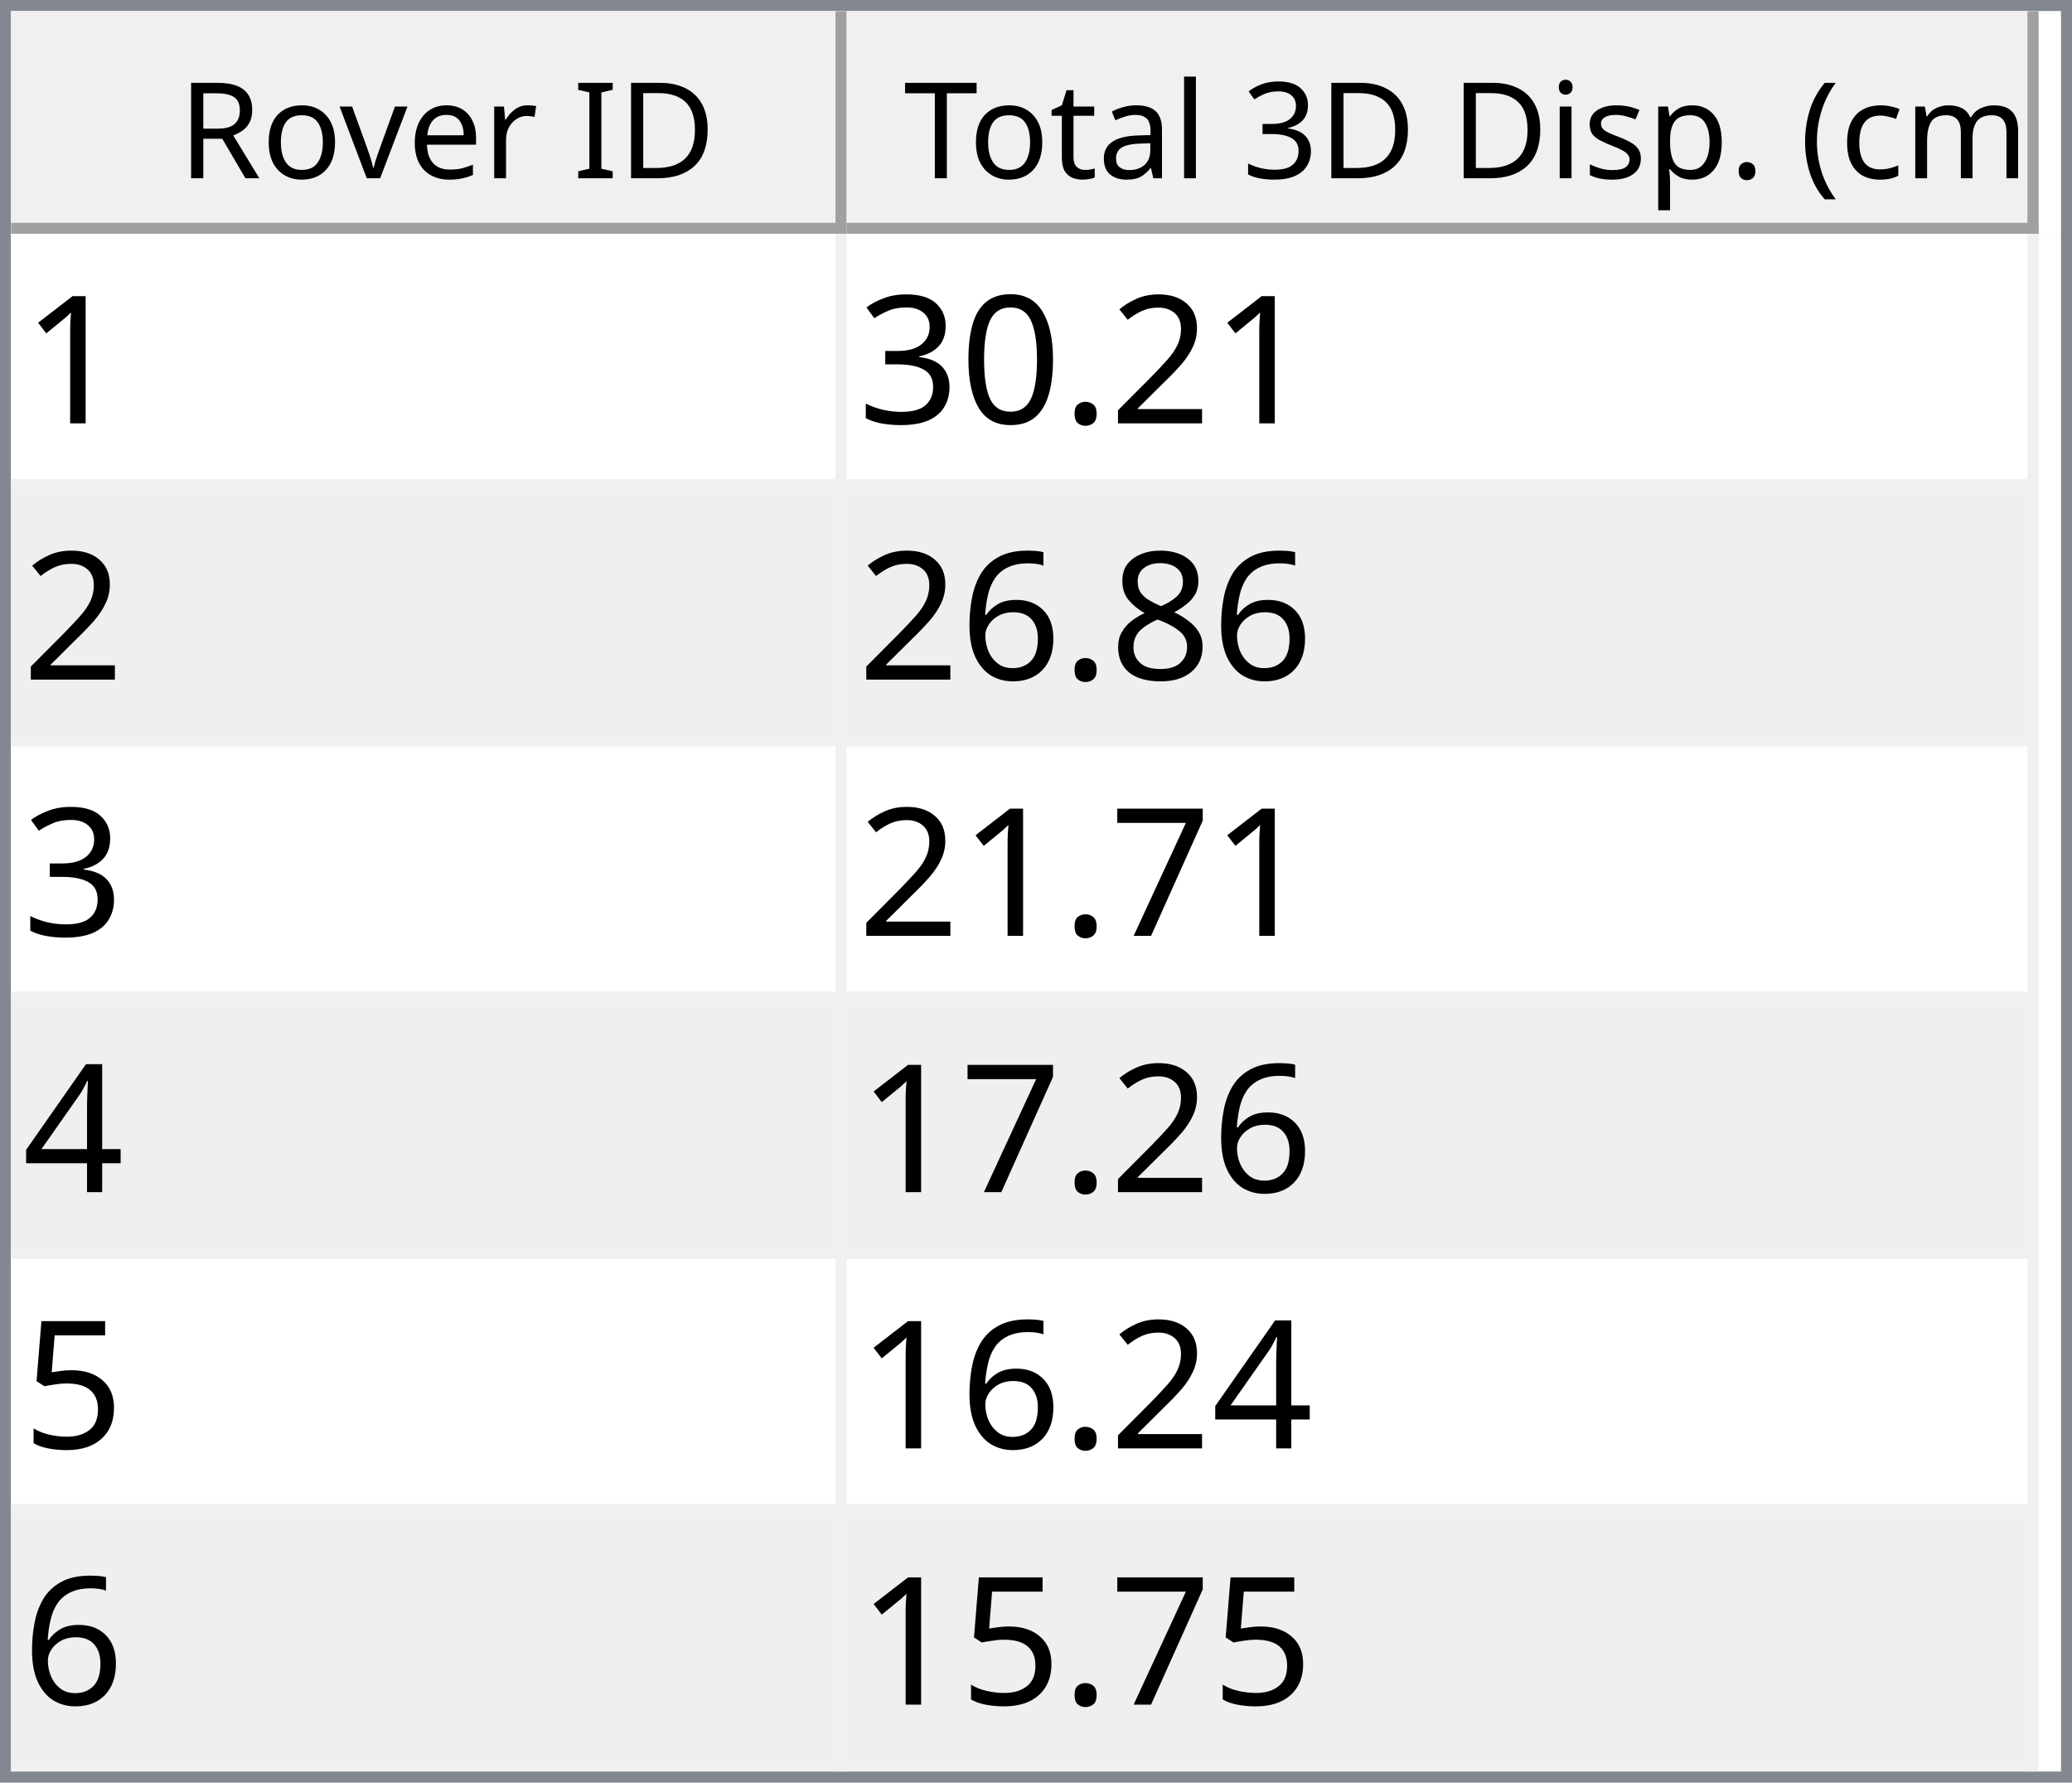
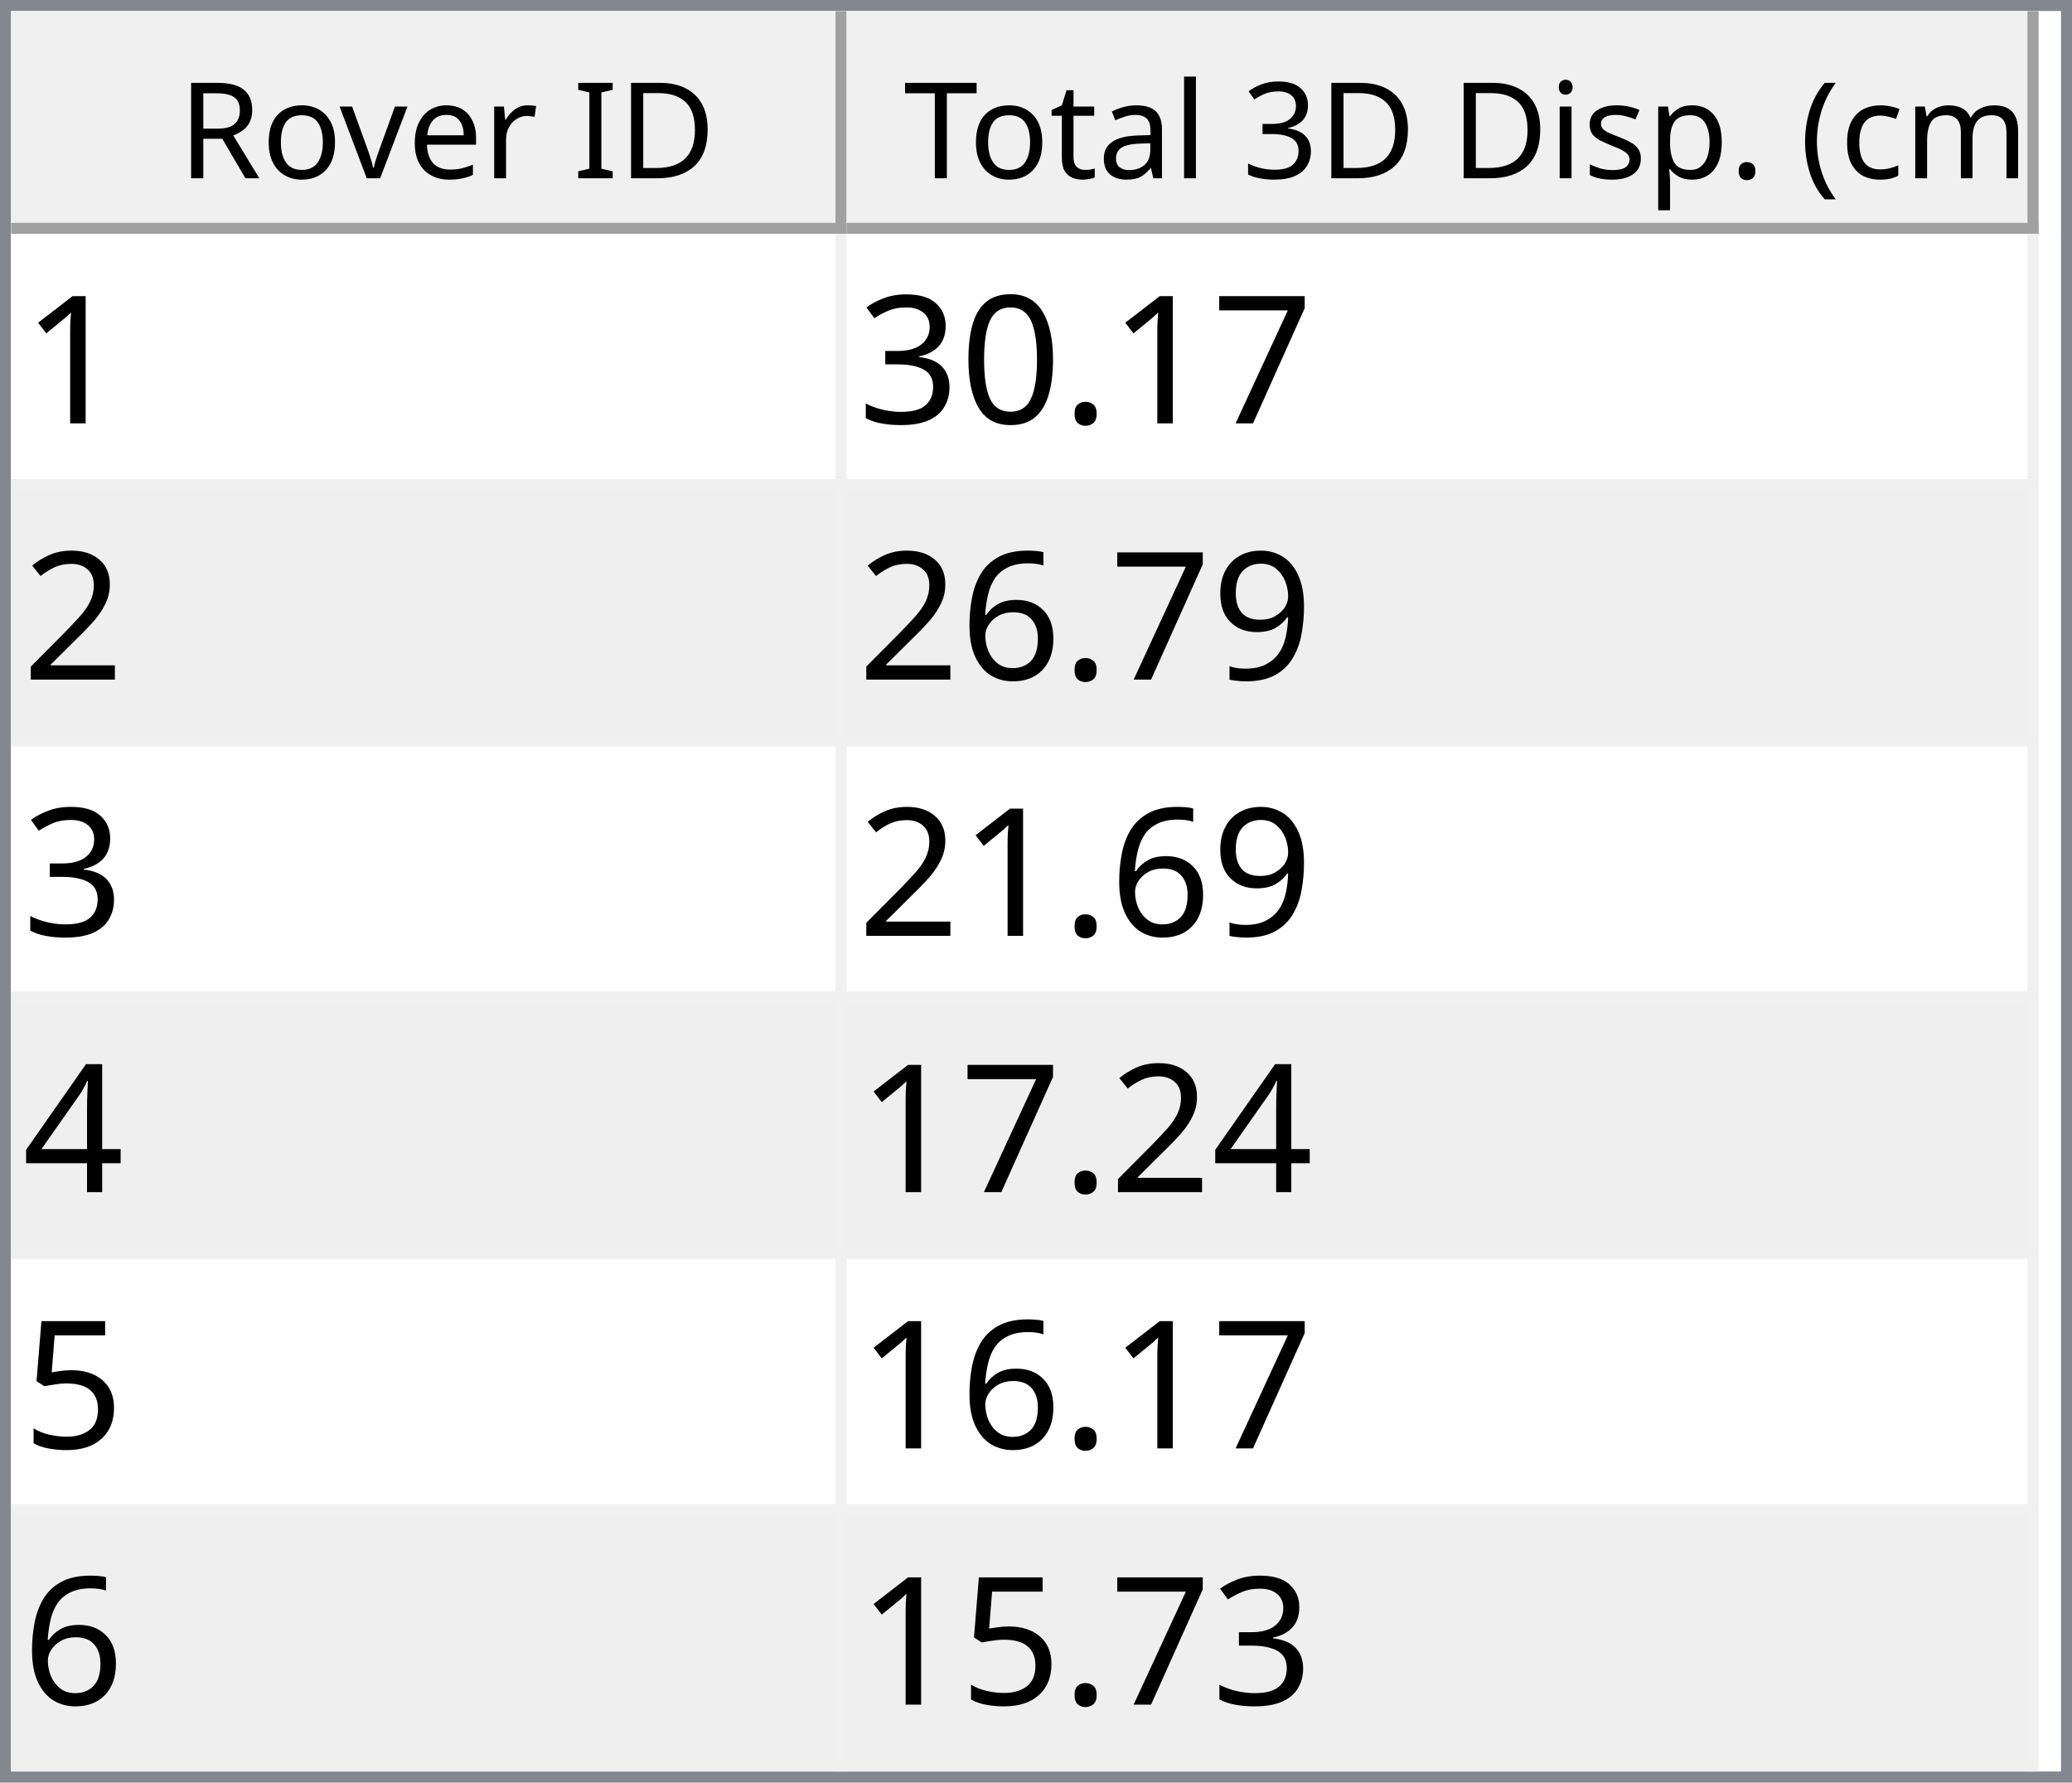
<svg xmlns="http://www.w3.org/2000/svg" style="fill-opacity:1; color-rendering:auto; color-interpolation:auto; text-rendering:auto; stroke:black; stroke-linecap:square; stroke-miterlimit:10; shape-rendering:auto; stroke-opacity:1; fill:black; stroke-dasharray:none; font-weight:normal; stroke-width:1; font-family:'Dialog'; font-style:normal; stroke-linejoin:miter; font-size:12px; stroke-dashoffset:0; image-rendering:auto;" width="186" height="160">
  <defs id="genericDefs" />
  <g>
    <defs id="defs1">
      <clipPath clipPathUnits="userSpaceOnUse" id="clipPath1">
        <path d="M0 0 L186 0 L186 160 L0 160 L0 0 Z" />
      </clipPath>
      <clipPath clipPathUnits="userSpaceOnUse" id="clipPath2">
        <path d="M0 0 L0 160 L186 160 L186 0 Z" />
      </clipPath>
      <clipPath clipPathUnits="userSpaceOnUse" id="clipPath3">
        <path d="M0 0 L0 20 L184 20 L184 0 Z" />
      </clipPath>
      <clipPath clipPathUnits="userSpaceOnUse" id="clipPath4">
        <path d="M0 0 L0 20 L75 20 L75 0 Z" />
      </clipPath>
      <clipPath clipPathUnits="userSpaceOnUse" id="clipPath5">
        <path d="M1 1 L1 19 L74 19 L74 1 Z" />
      </clipPath>
      <clipPath clipPathUnits="userSpaceOnUse" id="clipPath6">
        <path d="M0 0 L0 18 L73 18 L73 0 Z" />
      </clipPath>
      <clipPath clipPathUnits="userSpaceOnUse" id="clipPath7">
        <path d="M-0.5 -0.5 L-0.5 19.5 L74.5 19.5 L74.5 -0.5 Z" />
      </clipPath>
      <clipPath clipPathUnits="userSpaceOnUse" id="clipPath8">
        <path d="M0 0 L0 20 L107 20 L107 0 Z" />
      </clipPath>
      <clipPath clipPathUnits="userSpaceOnUse" id="clipPath9">
        <path d="M1 1 L1 19 L106 19 L106 1 Z" />
      </clipPath>
      <clipPath clipPathUnits="userSpaceOnUse" id="clipPath10">
        <path d="M0 0 L0 18 L105 18 L105 0 Z" />
      </clipPath>
      <clipPath clipPathUnits="userSpaceOnUse" id="clipPath11">
        <path d="M-0.5 -0.5 L-0.5 19.5 L106.5 19.5 L106.5 -0.5 Z" />
      </clipPath>
      <clipPath clipPathUnits="userSpaceOnUse" id="clipPath12">
        <path d="M0 0 L0 138 L184 138 L184 0 Z" />
      </clipPath>
      <clipPath clipPathUnits="userSpaceOnUse" id="clipPath13">
        <path d="M0 0 L0 138 L182 138 L182 0 Z" />
      </clipPath>
      <clipPath clipPathUnits="userSpaceOnUse" id="clipPath14">
        <path d="M-0.5 -0.5 L-0.5 137.5 L181.5 137.5 L181.5 -0.5 Z" />
      </clipPath>
      <clipPath clipPathUnits="userSpaceOnUse" id="clipPath15">
        <path d="M0 0 L0 22 L74 22 L74 0 Z" />
      </clipPath>
      <clipPath clipPathUnits="userSpaceOnUse" id="clipPath16">
        <path d="M0 0 L0 22 L106 22 L106 0 Z" />
      </clipPath>
      <font horiz-adv-x="64.551" id="font1">
        <font-face ascent="107.91" descent="25.098" units-per-em="100" style="font-style:normal; font-family:Segoe UI; font-weight:normal;" />
        <missing-glyph horiz-adv-x="64.551" d="M8.109 0 L8.109 68.266 L56.453 68.266 L56.453 0 L8.109 0 ZM15.328 7.234 L49.219 7.234 L49.219 61.031 L15.328 61.031 L15.328 7.234 Z" />
        <glyph unicode="D" horiz-adv-x="70.117" d="M9.188 0 L9.188 70.016 L28.516 70.016 Q65.531 70.016 65.531 35.891 Q65.531 19.672 55.25 9.836 Q44.969 0 27.734 0 L9.188 0 ZM17.391 62.594 L17.391 7.422 L27.828 7.422 Q41.609 7.422 49.273 14.797 Q56.938 22.172 56.938 35.688 Q56.938 62.594 28.328 62.594 L17.391 62.594 Z" />
        <glyph unicode="I" horiz-adv-x="26.611" d="M17.391 0 L9.188 0 L9.188 70.016 L17.391 70.016 L17.391 0 Z" />
        <glyph unicode=" " horiz-adv-x="27.393" d="" />
        <glyph unicode="r" horiz-adv-x="34.766" d="M34.188 41.891 Q32.078 43.5 28.125 43.5 Q23 43.5 19.555 38.672 Q16.109 33.844 16.109 25.484 L16.109 0 L8.109 0 L8.109 50 L16.109 50 L16.109 39.703 L16.312 39.703 Q18.016 44.969 21.531 47.922 Q25.047 50.875 29.391 50.875 Q32.516 50.875 34.188 50.203 L34.188 41.891 Z" />
        <glyph unicode="e" horiz-adv-x="52.295" d="M48.297 23 L12.984 23 Q13.188 14.656 17.484 10.109 Q21.781 5.562 29.297 5.562 Q37.75 5.562 44.828 11.141 L44.828 3.609 Q38.234 -1.172 27.391 -1.172 Q16.797 -1.172 10.742 5.641 Q4.688 12.453 4.688 24.812 Q4.688 36.469 11.305 43.82 Q17.922 51.172 27.734 51.172 Q37.547 51.172 42.922 44.828 Q48.297 38.484 48.297 27.203 L48.297 23 ZM40.094 29.781 Q40.047 36.719 36.75 40.578 Q33.453 44.438 27.594 44.438 Q21.922 44.438 17.969 40.383 Q14.016 36.328 13.094 29.781 L40.094 29.781 Z" />
        <glyph unicode="v" horiz-adv-x="47.9" d="M47.406 50 L27.484 0 L19.625 0 L0.688 50 L9.469 50 L22.172 13.672 Q23.578 9.672 23.922 6.688 L24.125 6.688 Q24.609 10.453 25.688 13.484 L38.969 50 L47.406 50 Z" />
        <glyph unicode="o" horiz-adv-x="58.594" d="M29 -1.172 Q17.922 -1.172 11.305 5.836 Q4.688 12.844 4.688 24.422 Q4.688 37.016 11.57 44.094 Q18.453 51.172 30.172 51.172 Q41.359 51.172 47.633 44.289 Q53.906 37.406 53.906 25.203 Q53.906 13.234 47.141 6.031 Q40.375 -1.172 29 -1.172 ZM29.594 44.438 Q21.875 44.438 17.383 39.188 Q12.891 33.938 12.891 24.703 Q12.891 15.828 17.43 10.695 Q21.969 5.562 29.594 5.562 Q37.359 5.562 41.531 10.594 Q45.703 15.625 45.703 24.906 Q45.703 34.281 41.531 39.359 Q37.359 44.438 29.594 44.438 Z" />
        <glyph unicode="R" horiz-adv-x="59.814" d="M59.375 0 L49.609 0 L37.891 19.625 Q36.281 22.359 34.766 24.289 Q33.25 26.219 31.664 27.438 Q30.078 28.656 28.25 29.219 Q26.422 29.781 24.125 29.781 L17.391 29.781 L17.391 0 L9.188 0 L9.188 70.016 L30.078 70.016 Q34.672 70.016 38.555 68.867 Q42.438 67.719 45.289 65.375 Q48.141 63.031 49.758 59.547 Q51.375 56.062 51.375 51.375 Q51.375 47.703 50.273 44.656 Q49.172 41.609 47.148 39.211 Q45.125 36.812 42.266 35.133 Q39.406 33.453 35.844 32.516 L35.844 32.328 Q37.594 31.547 38.891 30.547 Q40.188 29.547 41.359 28.18 Q42.531 26.812 43.68 25.078 Q44.828 23.344 46.234 21.047 L59.375 0 ZM17.391 62.594 L17.391 37.203 L28.516 37.203 Q31.594 37.203 34.203 38.133 Q36.812 39.062 38.719 40.797 Q40.625 42.531 41.703 45.047 Q42.781 47.562 42.781 50.688 Q42.781 56.297 39.141 59.445 Q35.5 62.594 28.609 62.594 L17.391 62.594 Z" />
        <glyph unicode=")" horiz-adv-x="30.176" d="M8.297 -15.922 L1.172 -15.922 Q16.406 2.344 16.406 26.812 Q16.406 51.469 1.078 70.016 L8.297 70.016 Q23.531 52.156 23.531 26.703 Q23.531 1.375 8.297 -15.922 Z" />
        <glyph unicode="m" horiz-adv-x="86.133" d="M79.109 0 L71.094 0 L71.094 28.719 Q71.094 37.016 68.531 40.727 Q65.969 44.438 59.906 44.438 Q54.781 44.438 51.195 39.75 Q47.609 35.062 47.609 28.516 L47.609 0 L39.594 0 L39.594 29.688 Q39.594 44.438 28.219 44.438 Q22.953 44.438 19.531 40.016 Q16.109 35.594 16.109 28.516 L16.109 0 L8.109 0 L8.109 50 L16.109 50 L16.109 42.094 L16.312 42.094 Q21.625 51.172 31.844 51.172 Q36.969 51.172 40.773 48.312 Q44.578 45.453 46 40.828 Q51.562 51.172 62.594 51.172 Q79.109 51.172 79.109 30.812 L79.109 0 Z" />
        <glyph unicode="c" horiz-adv-x="46.191" d="M42.188 2.297 Q36.422 -1.172 28.516 -1.172 Q17.828 -1.172 11.258 5.789 Q4.688 12.75 4.688 23.828 Q4.688 36.188 11.766 43.68 Q18.844 51.172 30.672 51.172 Q37.25 51.172 42.281 48.734 L42.281 40.531 Q36.719 44.438 30.375 44.438 Q22.703 44.438 17.797 38.945 Q12.891 33.453 12.891 24.516 Q12.891 15.719 17.508 10.641 Q22.125 5.562 29.891 5.562 Q36.422 5.562 42.188 9.906 L42.188 2.297 Z" />
        <glyph unicode="(" horiz-adv-x="30.176" d="M29.109 -15.922 L21.969 -15.922 Q6.844 1.375 6.844 26.703 Q6.844 52.156 21.969 70.016 L29.203 70.016 Q13.875 51.469 13.875 26.812 Q13.875 2.344 29.109 -15.922 Z" />
        <glyph unicode="." horiz-adv-x="21.68" d="M10.891 -1.078 Q8.641 -1.078 7.055 0.539 Q5.469 2.156 5.469 4.391 Q5.469 6.641 7.055 8.273 Q8.641 9.906 10.891 9.906 Q13.188 9.906 14.797 8.273 Q16.406 6.641 16.406 4.391 Q16.406 2.156 14.797 0.539 Q13.188 -1.078 10.891 -1.078 Z" />
        <glyph unicode="p" horiz-adv-x="58.789" d="M16.312 7.234 L16.109 7.234 L16.109 -23 L8.109 -23 L8.109 50 L16.109 50 L16.109 41.219 L16.312 41.219 Q22.219 51.172 33.594 51.172 Q43.266 51.172 48.688 44.461 Q54.109 37.75 54.109 26.469 Q54.109 13.922 48 6.375 Q41.891 -1.172 31.297 -1.172 Q21.578 -1.172 16.312 7.234 ZM16.109 27.391 L16.109 20.406 Q16.109 14.203 20.141 9.883 Q24.172 5.562 30.375 5.562 Q37.641 5.562 41.773 11.133 Q45.906 16.703 45.906 26.609 Q45.906 34.969 42.047 39.703 Q38.188 44.438 31.594 44.438 Q24.609 44.438 20.359 39.578 Q16.109 34.719 16.109 27.391 Z" />
        <glyph unicode="s" horiz-adv-x="42.432" d="M5.078 1.812 L5.078 10.406 Q11.625 5.562 19.484 5.562 Q30.031 5.562 30.031 12.594 Q30.031 14.594 29.125 15.992 Q28.219 17.391 26.68 18.461 Q25.141 19.531 23.07 20.383 Q21 21.234 18.609 22.172 Q15.281 23.484 12.766 24.828 Q10.25 26.172 8.57 27.859 Q6.891 29.547 6.031 31.695 Q5.172 33.844 5.172 36.719 Q5.172 40.234 6.789 42.945 Q8.406 45.656 11.086 47.484 Q13.766 49.312 17.211 50.242 Q20.656 51.172 24.312 51.172 Q30.812 51.172 35.938 48.922 L35.938 40.828 Q30.422 44.438 23.25 44.438 Q21 44.438 19.195 43.922 Q17.391 43.406 16.094 42.477 Q14.797 41.547 14.086 40.258 Q13.375 38.969 13.375 37.406 Q13.375 35.453 14.086 34.133 Q14.797 32.812 16.164 31.789 Q17.531 30.766 19.484 29.938 Q21.438 29.109 23.922 28.125 Q27.25 26.859 29.883 25.516 Q32.516 24.172 34.375 22.484 Q36.234 20.797 37.234 18.602 Q38.234 16.406 38.234 13.375 Q38.234 9.672 36.602 6.938 Q34.969 4.203 32.234 2.398 Q29.5 0.594 25.93 -0.289 Q22.359 -1.172 18.453 -1.172 Q10.75 -1.172 5.078 1.812 Z" />
        <glyph unicode="i" horiz-adv-x="24.219" d="M12.203 62.703 Q10.062 62.703 8.547 64.164 Q7.031 65.625 7.031 67.875 Q7.031 70.125 8.547 71.609 Q10.062 73.094 12.203 73.094 Q14.406 73.094 15.945 71.609 Q17.484 70.125 17.484 67.875 Q17.484 65.719 15.945 64.211 Q14.406 62.703 12.203 62.703 ZM16.109 0 L8.109 0 L8.109 50 L16.109 50 L16.109 0 Z" />
        <glyph unicode="3" horiz-adv-x="53.906" d="M46.531 19.828 Q46.531 15.094 44.75 11.211 Q42.969 7.328 39.719 4.57 Q36.469 1.812 31.93 0.297 Q27.391 -1.219 21.922 -1.219 Q11.922 -1.219 6 2.594 L6 11.188 Q13.094 5.609 22.219 5.609 Q25.875 5.609 28.828 6.539 Q31.781 7.469 33.906 9.227 Q36.031 10.984 37.18 13.477 Q38.328 15.969 38.328 19.094 Q38.328 32.812 18.797 32.812 L12.984 32.812 L12.984 39.594 L18.5 39.594 Q35.797 39.594 35.797 52.484 Q35.797 64.406 22.609 64.406 Q15.188 64.406 8.688 59.422 L8.688 67.188 Q15.375 71.188 24.609 71.188 Q29 71.188 32.57 69.969 Q36.141 68.75 38.68 66.555 Q41.219 64.359 42.609 61.281 Q44 58.203 44 54.5 Q44 40.672 30.031 36.719 L30.031 36.531 Q33.594 36.141 36.625 34.797 Q39.656 33.453 41.852 31.305 Q44.047 29.156 45.289 26.25 Q46.531 23.344 46.531 19.828 Z" />
        <glyph unicode="l" horiz-adv-x="24.219" d="M16.109 0 L8.109 0 L8.109 74.031 L16.109 74.031 L16.109 0 Z" />
        <glyph unicode="a" horiz-adv-x="50.879" d="M43.891 0 L35.891 0 L35.891 7.812 L35.688 7.812 Q30.469 -1.172 20.312 -1.172 Q12.844 -1.172 8.617 2.781 Q4.391 6.734 4.391 13.281 Q4.391 27.297 20.906 29.594 L35.891 31.688 Q35.891 44.438 25.594 44.438 Q16.547 44.438 9.281 38.281 L9.281 46.484 Q16.656 51.172 26.266 51.172 Q43.891 51.172 43.891 32.516 L43.891 0 ZM35.891 25.297 L23.828 23.641 Q18.266 22.859 15.43 20.875 Q12.594 18.891 12.594 13.875 Q12.594 10.203 15.211 7.883 Q17.828 5.562 22.172 5.562 Q28.125 5.562 32.008 9.742 Q35.891 13.922 35.891 20.312 L35.891 25.297 Z" />
        <glyph unicode="t" horiz-adv-x="33.887" d="M31.297 0.484 Q28.469 -1.078 23.828 -1.078 Q10.688 -1.078 10.688 13.578 L10.688 43.172 L2.094 43.172 L2.094 50 L10.688 50 L10.688 62.203 L18.703 64.797 L18.703 50 L31.297 50 L31.297 43.172 L18.703 43.172 L18.703 14.984 Q18.703 9.969 20.414 7.82 Q22.125 5.672 26.078 5.672 Q29.109 5.672 31.297 7.328 L31.297 0.484 Z" />
        <glyph unicode="T" horiz-adv-x="52.393" d="M50.594 62.594 L30.375 62.594 L30.375 0 L22.172 0 L22.172 62.594 L2 62.594 L2 70.016 L50.594 70.016 L50.594 62.594 Z" />
      </font>
      <font horiz-adv-x="75.0" id="font2">
        <font-face ascent="100.537" descent="21.973" units-per-em="100" style="font-style:normal; font-family:sans-serif; font-weight:normal;" />
        <missing-glyph horiz-adv-x="75.0" d="M12.5 0 L12.5 62.5 L62.5 62.5 L62.5 0 L12.5 0 ZM14.062 1.562 L60.938 1.562 L60.938 60.938 L14.062 60.938 L14.062 1.562 Z" />
        <glyph unicode="1" horiz-adv-x="55.615" d="M37.25 0 L28.469 0 L28.469 56 Q25.297 52.984 20.141 49.953 Q14.984 46.922 10.891 45.406 L10.891 53.906 Q18.266 57.375 23.781 62.305 Q29.297 67.234 31.594 71.875 L37.25 71.875 L37.25 0 Z" />
-         <glyph unicode="2" horiz-adv-x="55.615" d="M50.344 8.453 L50.344 0 L3.031 0 Q2.938 3.172 4.047 6.109 Q5.859 10.938 9.836 15.625 Q13.812 20.312 21.344 26.469 Q33.016 36.031 37.117 41.625 Q41.219 47.219 41.219 52.203 Q41.219 57.422 37.477 61.008 Q33.734 64.594 27.734 64.594 Q21.391 64.594 17.578 60.789 Q13.766 56.984 13.719 50.25 L4.688 51.172 Q5.609 61.281 11.664 66.578 Q17.719 71.875 27.938 71.875 Q38.234 71.875 44.242 66.164 Q50.25 60.453 50.25 52 Q50.25 47.703 48.492 43.555 Q46.734 39.406 42.656 34.812 Q38.578 30.219 29.109 22.219 Q21.188 15.578 18.945 13.211 Q16.703 10.844 15.234 8.453 L50.344 8.453 Z" />
+         <glyph unicode="7" horiz-adv-x="55.615" d="M4.734 62.203 L4.734 70.656 L51.078 70.656 L51.078 63.812 Q44.234 56.547 37.523 44.484 Q30.812 32.422 27.156 19.672 Q24.516 10.688 23.781 0 L14.75 0 Q14.891 8.453 18.062 20.414 Q21.234 32.375 27.172 43.484 Q33.109 54.594 39.797 62.203 L4.734 62.203 Z" />
        <glyph unicode="." horiz-adv-x="27.783" d="M9.078 0 L9.078 10.016 L19.094 10.016 L19.094 0 L9.078 0 Z" />
        <glyph unicode="0" horiz-adv-x="55.615" d="M4.156 35.297 Q4.156 48 6.766 55.742 Q9.375 63.484 14.523 67.68 Q19.672 71.875 27.484 71.875 Q33.25 71.875 37.594 69.555 Q41.938 67.234 44.773 62.867 Q47.609 58.5 49.219 52.227 Q50.828 45.953 50.828 35.297 Q50.828 22.703 48.242 14.969 Q45.656 7.234 40.508 3.008 Q35.359 -1.219 27.484 -1.219 Q17.141 -1.219 11.234 6.203 Q4.156 15.141 4.156 35.297 ZM13.188 35.297 Q13.188 17.672 17.312 11.836 Q21.438 6 27.484 6 Q33.547 6 37.672 11.859 Q41.797 17.719 41.797 35.297 Q41.797 52.984 37.672 58.789 Q33.547 64.594 27.391 64.594 Q21.344 64.594 17.719 59.469 Q13.188 52.938 13.188 35.297 Z" />
        <glyph unicode="3" horiz-adv-x="55.615" d="M4.203 18.891 L12.984 20.062 Q14.5 12.594 18.141 9.297 Q21.781 6 27 6 Q33.203 6 37.477 10.297 Q41.75 14.594 41.75 20.953 Q41.75 27 37.797 30.93 Q33.844 34.859 27.734 34.859 Q25.25 34.859 21.531 33.891 L22.516 41.609 Q23.391 41.5 23.922 41.5 Q29.547 41.5 34.039 44.43 Q38.531 47.359 38.531 53.469 Q38.531 58.297 35.258 61.477 Q31.984 64.656 26.812 64.656 Q21.688 64.656 18.266 61.43 Q14.844 58.203 13.875 51.766 L5.078 53.328 Q6.688 62.156 12.398 67.016 Q18.109 71.875 26.609 71.875 Q32.469 71.875 37.398 69.359 Q42.328 66.844 44.945 62.5 Q47.562 58.156 47.562 53.266 Q47.562 48.641 45.07 44.828 Q42.578 41.016 37.703 38.766 Q44.047 37.312 47.562 32.695 Q51.078 28.078 51.078 21.141 Q51.078 11.766 44.242 5.25 Q37.406 -1.266 26.953 -1.266 Q17.531 -1.266 11.305 4.352 Q5.078 9.969 4.203 18.891 Z" />
-         <glyph unicode="8" horiz-adv-x="55.615" d="M17.672 38.812 Q12.203 40.828 9.57 44.539 Q6.938 48.25 6.938 53.422 Q6.938 61.234 12.555 66.555 Q18.172 71.875 27.484 71.875 Q36.859 71.875 42.578 66.43 Q48.297 60.984 48.297 53.172 Q48.297 48.188 45.68 44.508 Q43.062 40.828 37.75 38.812 Q44.344 36.672 47.781 31.883 Q51.219 27.094 51.219 20.453 Q51.219 11.281 44.727 5.031 Q38.234 -1.219 27.641 -1.219 Q17.047 -1.219 10.547 5.055 Q4.047 11.328 4.047 20.703 Q4.047 27.688 7.594 32.398 Q11.141 37.109 17.672 38.812 ZM15.922 53.719 Q15.922 48.641 19.195 45.414 Q22.469 42.188 27.688 42.188 Q32.766 42.188 36.016 45.383 Q39.266 48.578 39.266 53.219 Q39.266 58.062 35.914 61.359 Q32.562 64.656 27.594 64.656 Q22.562 64.656 19.242 61.43 Q15.922 58.203 15.922 53.719 ZM13.094 20.656 Q13.094 16.891 14.875 13.375 Q16.656 9.859 20.172 7.93 Q23.688 6 27.734 6 Q34.031 6 38.133 10.055 Q42.234 14.109 42.234 20.359 Q42.234 26.703 38.016 30.859 Q33.797 35.016 27.438 35.016 Q21.234 35.016 17.164 30.914 Q13.094 26.812 13.094 20.656 Z" />
+         <glyph unicode="2" horiz-adv-x="55.615" d="M50.344 8.453 L50.344 0 L3.031 0 Q2.938 3.172 4.047 6.109 Q5.859 10.938 9.836 15.625 Q13.812 20.312 21.344 26.469 Q33.016 36.031 37.117 41.625 Q41.219 47.219 41.219 52.203 Q41.219 57.422 37.477 61.008 Q33.734 64.594 27.734 64.594 Q21.391 64.594 17.578 60.789 Q13.766 56.984 13.719 50.25 L4.688 51.172 Q5.609 61.281 11.664 66.578 Q17.719 71.875 27.938 71.875 Q38.234 71.875 44.242 66.164 Q50.25 60.453 50.25 52 Q50.25 47.703 48.492 43.555 Q46.734 39.406 42.656 34.812 Q38.578 30.219 29.109 22.219 Q21.188 15.578 18.945 13.211 Q16.703 10.844 15.234 8.453 L50.344 8.453 Z" />
+         <glyph unicode="9" horiz-adv-x="55.615" d="M5.469 16.547 L13.922 17.328 Q14.984 11.375 18.016 8.688 Q21.047 6 25.781 6 Q29.828 6 32.883 7.859 Q35.938 9.719 37.891 12.82 Q39.844 15.922 41.164 21.195 Q42.484 26.469 42.484 31.938 Q42.484 32.516 42.438 33.688 Q39.797 29.5 35.234 26.883 Q30.672 24.266 25.344 24.266 Q16.453 24.266 10.305 30.711 Q4.156 37.156 4.156 47.703 Q4.156 58.594 10.578 65.234 Q17 71.875 26.656 71.875 Q33.641 71.875 39.43 68.117 Q45.219 64.359 48.219 57.398 Q51.219 50.438 51.219 37.25 Q51.219 23.531 48.242 15.406 Q45.266 7.281 39.383 3.031 Q33.5 -1.219 25.594 -1.219 Q17.188 -1.219 11.867 3.445 Q6.547 8.109 5.469 16.547 ZM41.453 48.141 Q41.453 55.719 37.43 60.156 Q33.406 64.594 27.734 64.594 Q21.875 64.594 17.531 59.812 Q13.188 55.031 13.188 47.406 Q13.188 40.578 17.312 36.305 Q21.438 32.031 27.484 32.031 Q33.594 32.031 37.523 36.305 Q41.453 40.578 41.453 48.141 Z" />
        <glyph unicode="6" horiz-adv-x="55.615" d="M49.75 54.047 L41.016 53.375 Q39.844 58.547 37.703 60.891 Q34.125 64.656 28.906 64.656 Q24.703 64.656 21.531 62.312 Q17.391 59.281 14.992 53.469 Q12.594 47.656 12.5 36.922 Q15.672 41.75 20.266 44.094 Q24.859 46.438 29.891 46.438 Q38.672 46.438 44.852 39.969 Q51.031 33.5 51.031 23.25 Q51.031 16.5 48.125 10.719 Q45.219 4.938 40.141 1.859 Q35.062 -1.219 28.609 -1.219 Q17.625 -1.219 10.695 6.859 Q3.766 14.938 3.766 33.5 Q3.766 54.25 11.422 63.672 Q18.109 71.875 29.438 71.875 Q37.891 71.875 43.289 67.141 Q48.688 62.406 49.75 54.047 ZM13.875 23.188 Q13.875 18.656 15.797 14.508 Q17.719 10.359 21.188 8.18 Q24.656 6 28.469 6 Q34.031 6 38.039 10.492 Q42.047 14.984 42.047 22.703 Q42.047 30.125 38.086 34.398 Q34.125 38.672 28.125 38.672 Q22.172 38.672 18.023 34.398 Q13.875 30.125 13.875 23.188 Z" />
-         <glyph unicode="7" horiz-adv-x="55.615" d="M4.734 62.203 L4.734 70.656 L51.078 70.656 L51.078 63.812 Q44.234 56.547 37.523 44.484 Q30.812 32.422 27.156 19.672 Q24.516 10.688 23.781 0 L14.75 0 Q14.891 8.453 18.062 20.414 Q21.234 32.375 27.172 43.484 Q33.109 54.594 39.797 62.203 L4.734 62.203 Z" />
        <glyph unicode="4" horiz-adv-x="55.615" d="M32.328 0 L32.328 17.141 L1.266 17.141 L1.266 25.203 L33.938 71.578 L41.109 71.578 L41.109 25.203 L50.781 25.203 L50.781 17.141 L41.109 17.141 L41.109 0 L32.328 0 ZM32.328 25.203 L32.328 57.469 L9.906 25.203 L32.328 25.203 Z" />
        <glyph unicode="5" horiz-adv-x="55.615" d="M4.156 18.75 L13.375 19.531 Q14.406 12.797 18.141 9.398 Q21.875 6 27.156 6 Q33.5 6 37.891 10.789 Q42.281 15.578 42.281 23.484 Q42.281 31 38.062 35.352 Q33.844 39.703 27 39.703 Q22.75 39.703 19.336 37.773 Q15.922 35.844 13.969 32.766 L5.719 33.844 L12.641 70.609 L48.25 70.609 L48.25 62.203 L19.672 62.203 L15.828 42.969 Q22.266 47.469 29.344 47.469 Q38.719 47.469 45.164 40.969 Q51.609 34.469 51.609 24.266 Q51.609 14.547 45.953 7.469 Q39.062 -1.219 27.156 -1.219 Q17.391 -1.219 11.211 4.25 Q5.031 9.719 4.156 18.75 Z" />
      </font>
    </defs>
    <g style="fill:white; stroke:white;">
      <rect x="0" y="0" width="186" style="clip-path:url(#clipPath1); stroke:none;" height="160" />
    </g>
    <g style="fill:white; text-rendering:optimizeSpeed; color-rendering:optimizeSpeed; image-rendering:optimizeSpeed; shape-rendering:crispEdges; stroke:white; color-interpolation:sRGB;">
      <rect x="0" width="186" height="160" y="0" style="stroke:none;" />
      <path style="stroke:none;" d="M0 160 L186 160 L186 0 L0 0 Z" />
    </g>
    <g style="fill:rgb(240,240,240); font-family:'Segoe UI'; stroke:rgb(240,240,240);">
      <rect x="0" y="0" width="186" style="clip-path:url(#clipPath2); stroke:none;" height="160" />
    </g>
    <g style="fill:rgb(130,135,144); font-family:'Segoe UI'; stroke:rgb(130,135,144);">
      <path d="M0 0 L186 0 L186 160 L0 160 L0 0 ZM1 1 L185 1 L185 159 L1 159 L1 1 Z" style="fill-rule:evenodd; clip-path:url(#clipPath2); stroke:none;" />
    </g>
    <g style="fill:white; font-family:'Segoe UI'; stroke:white;" transform="translate(1,1)">
      <rect x="0" y="0" width="184" style="clip-path:url(#clipPath3); stroke:none;" height="20" />
    </g>
    <g style="fill:rgb(240,240,240); font-family:'Segoe UI'; stroke:rgb(240,240,240);" transform="translate(1,1)">
      <rect x="0" y="0" width="75" style="clip-path:url(#clipPath4); stroke:none;" height="20" />
    </g>
    <g style="font-family:'Segoe UI';" transform="translate(2,2)">
      <text x="14" xml:space="preserve" y="14" style="clip-path:url(#clipPath6); stroke:none;">Rover ID</text>
    </g>
    <g style="fill:rgb(160,160,160); font-family:'Segoe UI'; stroke:rgb(160,160,160); stroke-linejoin:bevel;" transform="translate(1.5,1.5)">
      <line x1="74" x2="74" y1="0" style="fill:none; clip-path:url(#clipPath7);" y2="19" />
    </g>
    <g style="fill:rgb(160,160,160); font-family:'Segoe UI'; stroke:rgb(160,160,160); stroke-linejoin:bevel;" transform="matrix(1,0,0,1,1,1) translate(0.5,0.5)">
      <line x1="0" x2="74" y1="19" style="fill:none; clip-path:url(#clipPath7);" y2="19" />
    </g>
    <g style="fill:rgb(240,240,240); font-family:'Segoe UI'; stroke:rgb(240,240,240);" transform="translate(76,1)">
      <rect x="0" y="0" width="107" style="clip-path:url(#clipPath8); stroke:none;" height="20" />
    </g>
    <g style="font-family:'Segoe UI';" transform="translate(77,2)">
      <text x="1" xml:space="preserve" y="14" style="clip-path:url(#clipPath10); stroke:none;"> Total 3D Disp. (cm)</text>
    </g>
    <g style="fill:rgb(160,160,160); font-family:'Segoe UI'; stroke:rgb(160,160,160); stroke-linejoin:bevel;" transform="translate(76.5,1.5)">
      <line x1="106" x2="106" y1="0" style="fill:none; clip-path:url(#clipPath11);" y2="19" />
    </g>
    <g style="fill:rgb(160,160,160); font-family:'Segoe UI'; stroke:rgb(160,160,160); stroke-linejoin:bevel;" transform="matrix(1,0,0,1,76,1) translate(0.5,0.5)">
      <line x1="0" x2="106" y1="19" style="fill:none; clip-path:url(#clipPath11);" y2="19" />
    </g>
    <g style="fill:white; font-family:'Segoe UI'; stroke:white;" transform="translate(1,21)">
      <rect x="0" y="0" width="184" style="clip-path:url(#clipPath12); stroke:none;" height="138" />
    </g>
    <g style="fill:rgb(240,240,240); font-size:16px; font-family:sans-serif; stroke:rgb(240,240,240);" transform="translate(1,21)">
      <rect x="0" y="0" width="182" style="clip-path:url(#clipPath13); stroke:none;" height="138" />
      <line transform="translate(0.5,0.5)" x1="0" x2="181" y1="22" style="clip-path:url(#clipPath14); fill:none; stroke-linejoin:bevel;" y2="22" />
    </g>
    <g transform="matrix(1,0,0,1,1,21) translate(0.5,0.5)" style="fill:rgb(240,240,240); font-size:16px; font-family:sans-serif; stroke:rgb(240,240,240); stroke-linejoin:bevel;">
      <line x1="0" x2="181" y1="45" style="fill:none; clip-path:url(#clipPath14);" y2="45" />
    </g>
    <g transform="matrix(1,0,0,1,1,21) translate(0.5,0.5)" style="fill:rgb(240,240,240); font-size:16px; font-family:sans-serif; stroke:rgb(240,240,240); stroke-linejoin:bevel;">
      <line x1="0" x2="181" y1="68" style="fill:none; clip-path:url(#clipPath14);" y2="68" />
    </g>
    <g transform="matrix(1,0,0,1,1,21) translate(0.5,0.5)" style="fill:rgb(240,240,240); font-size:16px; font-family:sans-serif; stroke:rgb(240,240,240); stroke-linejoin:bevel;">
      <line x1="0" x2="181" y1="91" style="fill:none; clip-path:url(#clipPath14);" y2="91" />
    </g>
    <g transform="matrix(1,0,0,1,1,21) translate(0.5,0.5)" style="fill:rgb(240,240,240); font-size:16px; font-family:sans-serif; stroke:rgb(240,240,240); stroke-linejoin:bevel;">
      <line x1="0" x2="181" y1="114" style="fill:none; clip-path:url(#clipPath14);" y2="114" />
    </g>
    <g transform="matrix(1,0,0,1,1,21) translate(0.5,0.5)" style="fill:rgb(240,240,240); font-size:16px; font-family:sans-serif; stroke:rgb(240,240,240); stroke-linejoin:bevel;">
      <line x1="0" x2="181" y1="137" style="fill:none; clip-path:url(#clipPath14);" y2="137" />
    </g>
    <g transform="matrix(1,0,0,1,1,21) translate(0.5,0.5)" style="fill:rgb(240,240,240); font-size:16px; font-family:sans-serif; stroke:rgb(240,240,240); stroke-linejoin:bevel;">
      <line x1="74" x2="74" y1="0" style="fill:none; clip-path:url(#clipPath14);" y2="137" />
    </g>
    <g transform="matrix(1,0,0,1,1,21) translate(0.5,0.5)" style="fill:rgb(240,240,240); font-size:16px; font-family:sans-serif; stroke:rgb(240,240,240); stroke-linejoin:bevel;">
      <line x1="181" x2="181" y1="0" style="fill:none; clip-path:url(#clipPath14);" y2="137" />
    </g>
    <g style="fill:white; font-size:16px; font-family:sans-serif; stroke:white;" transform="matrix(1,0,0,1,1,21)">
      <rect x="0" y="0" width="74" style="clip-path:url(#clipPath15); stroke:none;" height="22" />
      <text x="1" y="17" style="fill:black; clip-path:url(#clipPath15); stroke:none;" xml:space="preserve">1</text>
    </g>
    <g style="fill:white; font-size:16px; font-family:sans-serif; stroke:white;" transform="matrix(1,0,0,1,1,21) translate(75,0)">
      <rect x="0" y="0" width="106" style="clip-path:url(#clipPath16); stroke:none;" height="22" />
-       <text x="1" y="17" style="fill:black; clip-path:url(#clipPath16); stroke:none;" xml:space="preserve">30.21</text>
+       <text x="1" y="17" style="fill:black; clip-path:url(#clipPath16); stroke:none;" xml:space="preserve">30.17</text>
    </g>
    <g style="fill:rgb(239,239,239); font-size:16px; font-family:sans-serif; stroke:rgb(239,239,239);" transform="matrix(1,0,0,1,1,21) translate(0,23)">
      <rect x="0" y="0" width="74" style="clip-path:url(#clipPath15); stroke:none;" height="22" />
      <text x="1" y="17" style="fill:black; clip-path:url(#clipPath15); stroke:none;" xml:space="preserve">2</text>
    </g>
    <g style="fill:rgb(239,239,239); font-size:16px; font-family:sans-serif; stroke:rgb(239,239,239);" transform="matrix(1,0,0,1,1,21) translate(75,23)">
      <rect x="0" y="0" width="106" style="clip-path:url(#clipPath16); stroke:none;" height="22" />
-       <text x="1" y="17" style="fill:black; clip-path:url(#clipPath16); stroke:none;" xml:space="preserve">26.86</text>
+       <text x="1" y="17" style="fill:black; clip-path:url(#clipPath16); stroke:none;" xml:space="preserve">26.79</text>
    </g>
    <g style="fill:white; font-size:16px; font-family:sans-serif; stroke:white;" transform="matrix(1,0,0,1,1,21) translate(0,46)">
      <rect x="0" y="0" width="74" style="clip-path:url(#clipPath15); stroke:none;" height="22" />
      <text x="1" y="17" style="fill:black; clip-path:url(#clipPath15); stroke:none;" xml:space="preserve">3</text>
    </g>
    <g style="fill:white; font-size:16px; font-family:sans-serif; stroke:white;" transform="matrix(1,0,0,1,1,21) translate(75,46)">
      <rect x="0" y="0" width="106" style="clip-path:url(#clipPath16); stroke:none;" height="22" />
-       <text x="1" y="17" style="fill:black; clip-path:url(#clipPath16); stroke:none;" xml:space="preserve">21.71</text>
+       <text x="1" y="17" style="fill:black; clip-path:url(#clipPath16); stroke:none;" xml:space="preserve">21.69</text>
    </g>
    <g style="fill:rgb(239,239,239); font-size:16px; font-family:sans-serif; stroke:rgb(239,239,239);" transform="matrix(1,0,0,1,1,21) translate(0,69)">
      <rect x="0" y="0" width="74" style="clip-path:url(#clipPath15); stroke:none;" height="22" />
      <text x="1" y="17" style="fill:black; clip-path:url(#clipPath15); stroke:none;" xml:space="preserve">4</text>
    </g>
    <g style="fill:rgb(239,239,239); font-size:16px; font-family:sans-serif; stroke:rgb(239,239,239);" transform="matrix(1,0,0,1,1,21) translate(75,69)">
      <rect x="0" y="0" width="106" style="clip-path:url(#clipPath16); stroke:none;" height="22" />
-       <text x="1" y="17" style="fill:black; clip-path:url(#clipPath16); stroke:none;" xml:space="preserve">17.26</text>
+       <text x="1" y="17" style="fill:black; clip-path:url(#clipPath16); stroke:none;" xml:space="preserve">17.24</text>
    </g>
    <g style="fill:white; font-size:16px; font-family:sans-serif; stroke:white;" transform="matrix(1,0,0,1,1,21) translate(0,92)">
      <rect x="0" y="0" width="74" style="clip-path:url(#clipPath15); stroke:none;" height="22" />
      <text x="1" y="17" style="fill:black; clip-path:url(#clipPath15); stroke:none;" xml:space="preserve">5</text>
    </g>
    <g style="fill:white; font-size:16px; font-family:sans-serif; stroke:white;" transform="matrix(1,0,0,1,1,21) translate(75,92)">
      <rect x="0" y="0" width="106" style="clip-path:url(#clipPath16); stroke:none;" height="22" />
-       <text x="1" y="17" style="fill:black; clip-path:url(#clipPath16); stroke:none;" xml:space="preserve">16.24</text>
+       <text x="1" y="17" style="fill:black; clip-path:url(#clipPath16); stroke:none;" xml:space="preserve">16.17</text>
    </g>
    <g style="fill:rgb(239,239,239); font-size:16px; font-family:sans-serif; stroke:rgb(239,239,239);" transform="matrix(1,0,0,1,1,21) translate(0,115)">
      <rect x="0" y="0" width="74" style="clip-path:url(#clipPath15); stroke:none;" height="22" />
      <text x="1" y="17" style="fill:black; clip-path:url(#clipPath15); stroke:none;" xml:space="preserve">6</text>
    </g>
    <g style="fill:rgb(239,239,239); font-size:16px; font-family:sans-serif; stroke:rgb(239,239,239);" transform="matrix(1,0,0,1,1,21) translate(75,115)">
      <rect x="0" y="0" width="106" style="clip-path:url(#clipPath16); stroke:none;" height="22" />
-       <text x="1" y="17" style="fill:black; clip-path:url(#clipPath16); stroke:none;" xml:space="preserve">15.75</text>
+       <text x="1" y="17" style="fill:black; clip-path:url(#clipPath16); stroke:none;" xml:space="preserve">15.73</text>
    </g>
  </g>
</svg>
